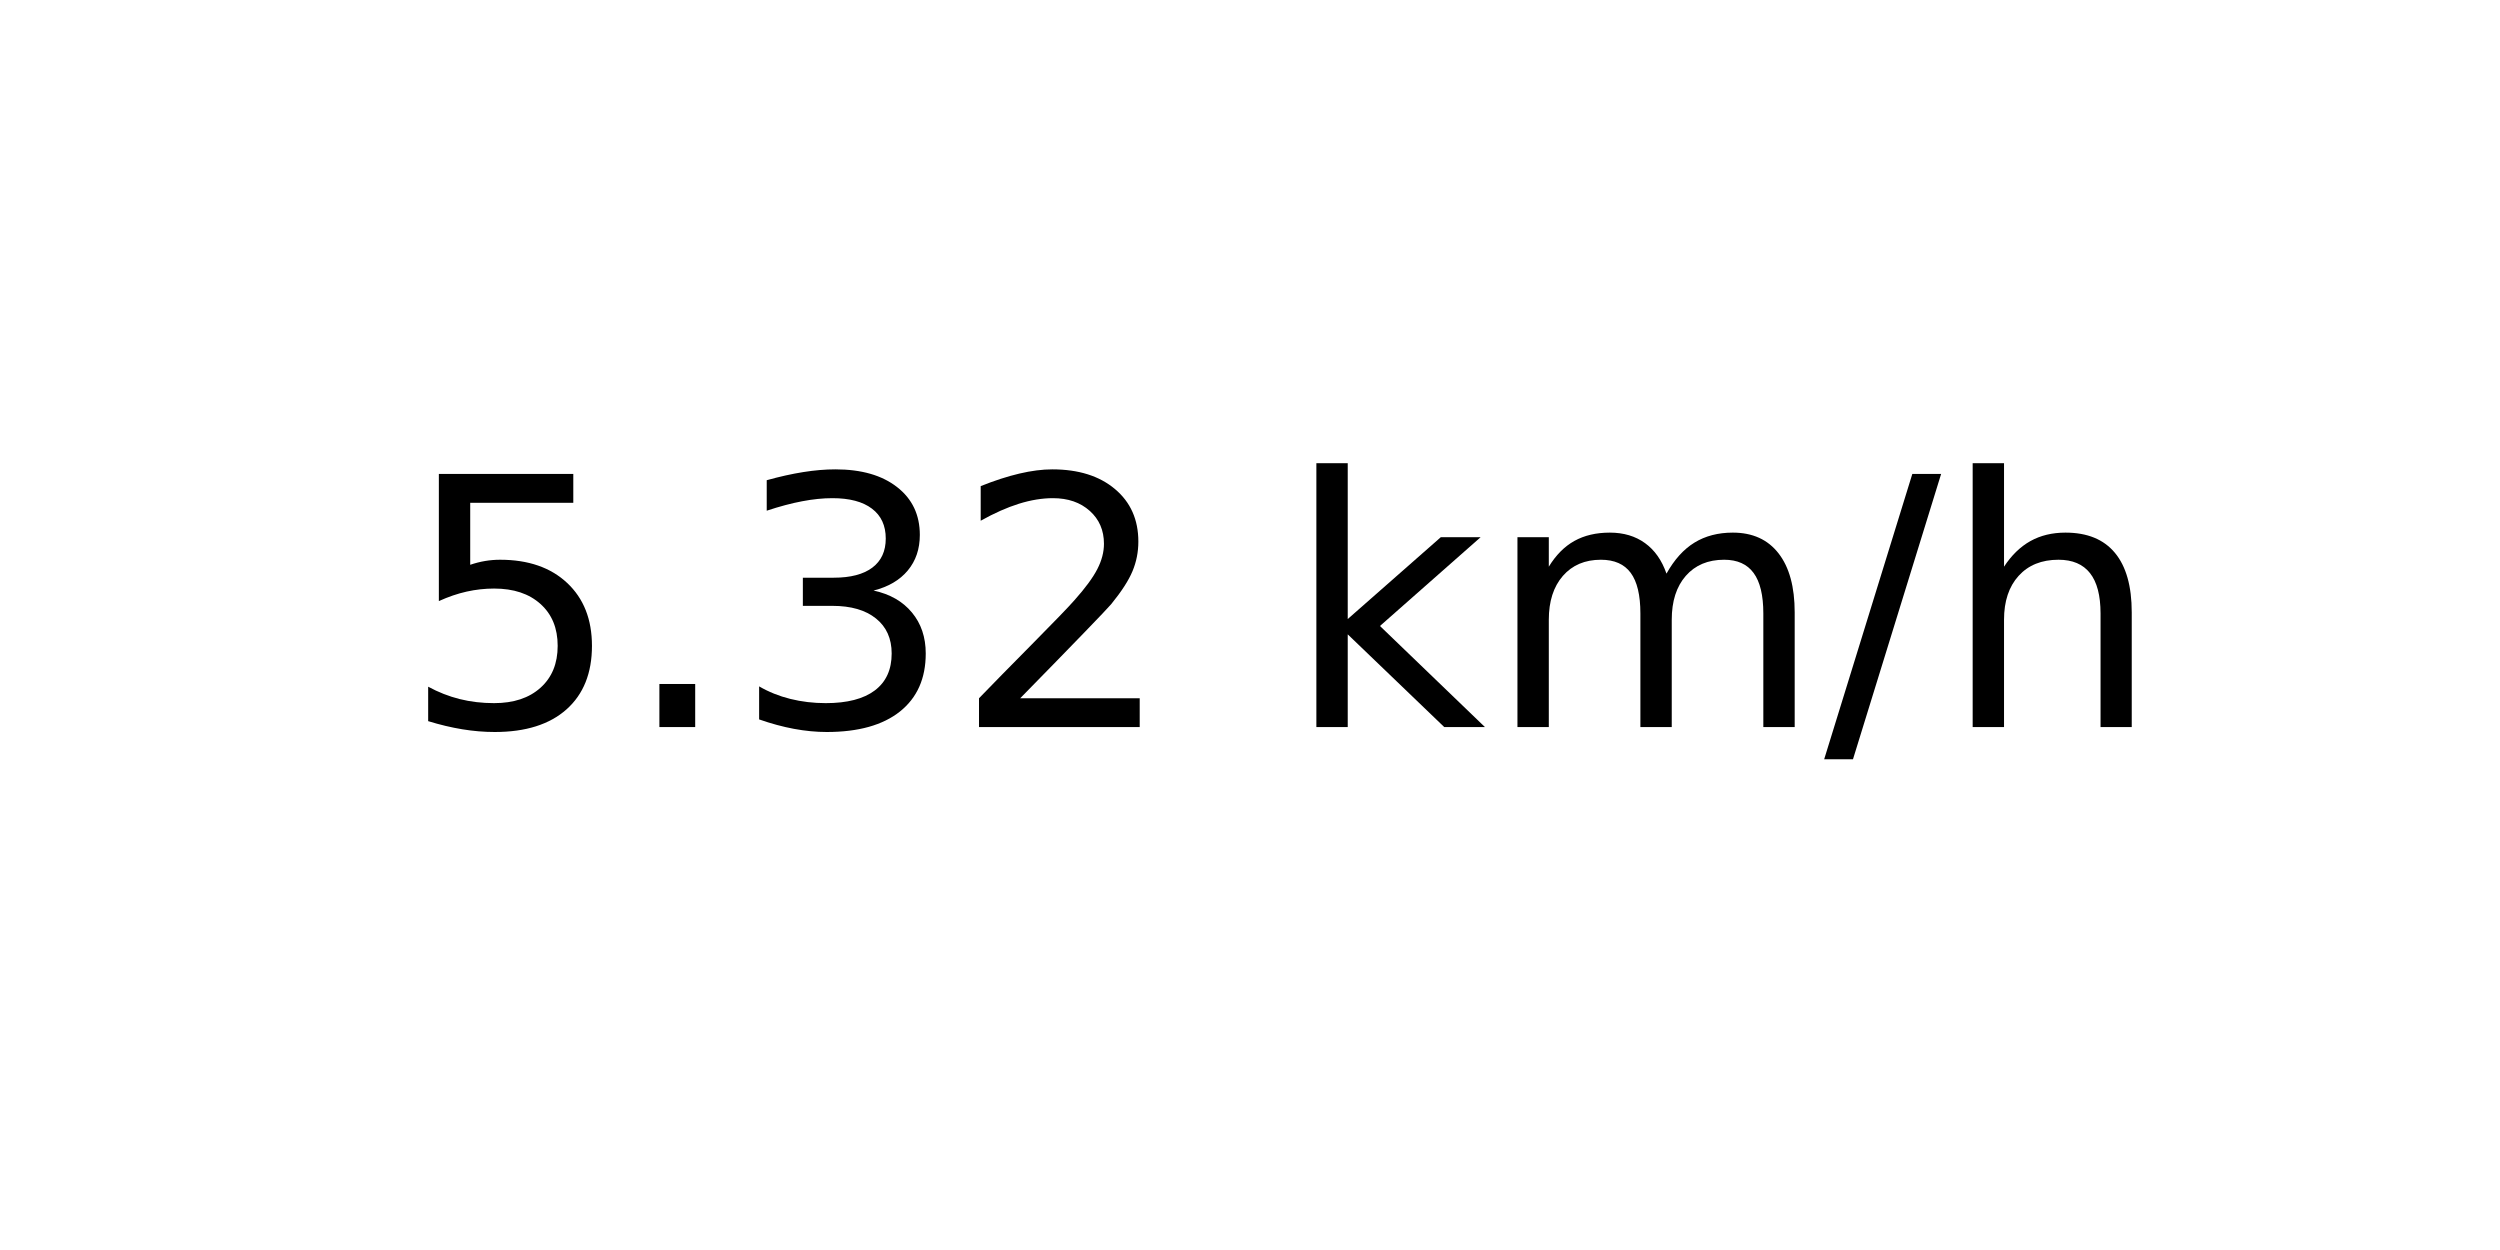
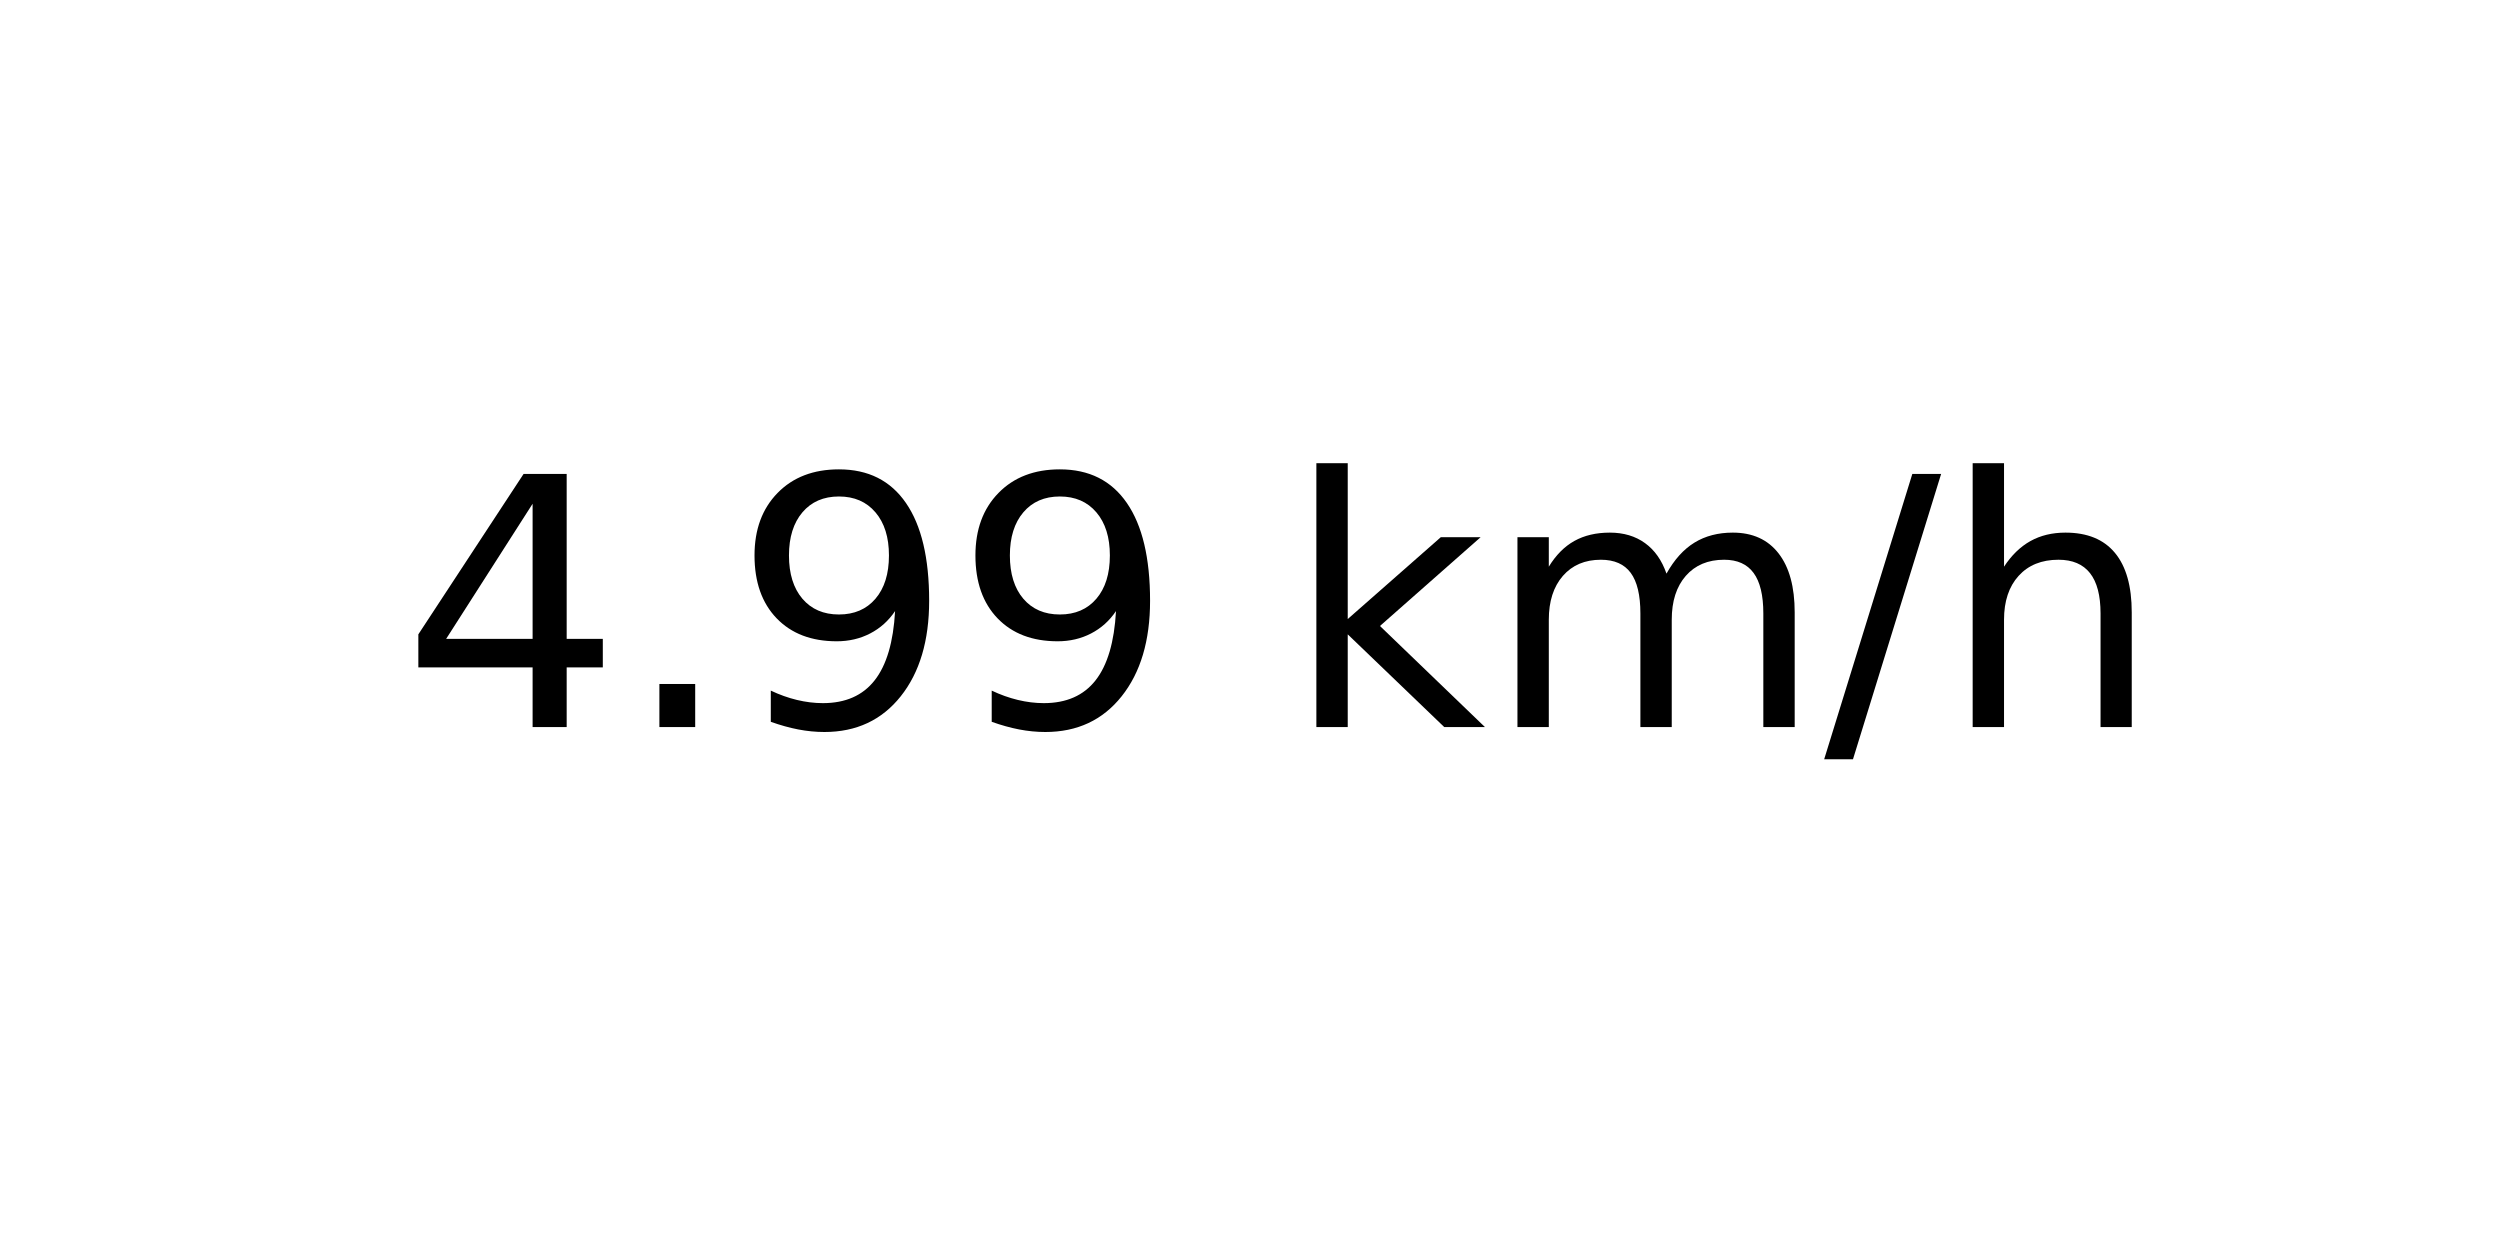
<svg xmlns="http://www.w3.org/2000/svg" xmlns:xlink="http://www.w3.org/1999/xlink" width="72pt" height="36pt" viewBox="0 0 72 36" version="1.1">
  <defs>
    <style type="text/css">*{stroke-linejoin: round; stroke-linecap: butt}</style>
  </defs>
  <g id="figure_1">
    <g id="axes_1">
      <g id="text_1">
        <g transform="translate(11.55937 20.93937) scale(0.1 -0.1)">
          <defs>
-             <path id="DejaVuSans-35" d="M 691 4666  L 3169 4666  L 3169 4134  L 1269 4134  L 1269 2991  Q 1406 3038 1543 3061  Q 1681 3084 1819 3084  Q 2600 3084 3056 2656  Q 3513 2228 3513 1497  Q 3513 744 3044 326  Q 2575 -91 1722 -91  Q 1428 -91 1123 -41  Q 819 9 494 109  L 494 744  Q 775 591 1075 516  Q 1375 441 1709 441  Q 2250 441 2565 725  Q 2881 1009 2881 1497  Q 2881 1984 2565 2268  Q 2250 2553 1709 2553  Q 1456 2553 1204 2497  Q 953 2441 691 2322  L 691 4666  z " transform="scale(0.015625)" />
+             <path id="DejaVuSans-34" d="M 2419 4116  L 825 1625  L 2419 1625  L 2419 4116  z M 2253 4666  L 3047 4666  L 3047 1625  L 3713 1625  L 3713 1100  L 3047 1100  L 3047 0  L 2419 0  L 2419 1100  L 313 1100  L 313 1709  L 2253 4666  z " transform="scale(0.015625)" />
            <path id="DejaVuSans-2e" d="M 684 794  L 1344 794  L 1344 0  L 684 0  L 684 794  z " transform="scale(0.015625)" />
-             <path id="DejaVuSans-33" d="M 2597 2516  Q 3050 2419 3304 2112  Q 3559 1806 3559 1356  Q 3559 666 3084 287  Q 2609 -91 1734 -91  Q 1441 -91 1130 -33  Q 819 25 488 141  L 488 750  Q 750 597 1062 519  Q 1375 441 1716 441  Q 2309 441 2620 675  Q 2931 909 2931 1356  Q 2931 1769 2642 2001  Q 2353 2234 1838 2234  L 1294 2234  L 1294 2753  L 1863 2753  Q 2328 2753 2575 2939  Q 2822 3125 2822 3475  Q 2822 3834 2567 4026  Q 2313 4219 1838 4219  Q 1578 4219 1281 4162  Q 984 4106 628 3988  L 628 4550  Q 988 4650 1302 4700  Q 1616 4750 1894 4750  Q 2613 4750 3031 4423  Q 3450 4097 3450 3541  Q 3450 3153 3228 2886  Q 3006 2619 2597 2516  z " transform="scale(0.015625)" />
-             <path id="DejaVuSans-32" d="M 1228 531  L 3431 531  L 3431 0  L 469 0  L 469 531  Q 828 903 1448 1529  Q 2069 2156 2228 2338  Q 2531 2678 2651 2914  Q 2772 3150 2772 3378  Q 2772 3750 2511 3984  Q 2250 4219 1831 4219  Q 1534 4219 1204 4116  Q 875 4013 500 3803  L 500 4441  Q 881 4594 1212 4672  Q 1544 4750 1819 4750  Q 2544 4750 2975 4387  Q 3406 4025 3406 3419  Q 3406 3131 3298 2873  Q 3191 2616 2906 2266  Q 2828 2175 2409 1742  Q 1991 1309 1228 531  z " transform="scale(0.015625)" />
+             <path id="DejaVuSans-39" d="M 703 97  L 703 672  Q 941 559 1184 500  Q 1428 441 1663 441  Q 2288 441 2617 861  Q 2947 1281 2994 2138  Q 2813 1869 2534 1725  Q 2256 1581 1919 1581  Q 1219 1581 811 2004  Q 403 2428 403 3163  Q 403 3881 828 4315  Q 1253 4750 1959 4750  Q 2769 4750 3195 4129  Q 3622 3509 3622 2328  Q 3622 1225 3098 567  Q 2575 -91 1691 -91  Q 1453 -91 1209 -44  Q 966 3 703 97  z M 1959 2075  Q 2384 2075 2632 2365  Q 2881 2656 2881 3163  Q 2881 3666 2632 3958  Q 2384 4250 1959 4250  Q 1534 4250 1286 3958  Q 1038 3666 1038 3163  Q 1038 2656 1286 2365  Q 1534 2075 1959 2075  z " transform="scale(0.015625)" />
            <path id="DejaVuSans-20" transform="scale(0.015625)" />
            <path id="DejaVuSans-6b" d="M 581 4863  L 1159 4863  L 1159 1991  L 2875 3500  L 3609 3500  L 1753 1863  L 3688 0  L 2938 0  L 1159 1709  L 1159 0  L 581 0  L 581 4863  z " transform="scale(0.015625)" />
            <path id="DejaVuSans-6d" d="M 3328 2828  Q 3544 3216 3844 3400  Q 4144 3584 4550 3584  Q 5097 3584 5394 3201  Q 5691 2819 5691 2113  L 5691 0  L 5113 0  L 5113 2094  Q 5113 2597 4934 2840  Q 4756 3084 4391 3084  Q 3944 3084 3684 2787  Q 3425 2491 3425 1978  L 3425 0  L 2847 0  L 2847 2094  Q 2847 2600 2669 2842  Q 2491 3084 2119 3084  Q 1678 3084 1418 2786  Q 1159 2488 1159 1978  L 1159 0  L 581 0  L 581 3500  L 1159 3500  L 1159 2956  Q 1356 3278 1631 3431  Q 1906 3584 2284 3584  Q 2666 3584 2933 3390  Q 3200 3197 3328 2828  z " transform="scale(0.015625)" />
            <path id="DejaVuSans-2f" d="M 1625 4666  L 2156 4666  L 531 -594  L 0 -594  L 1625 4666  z " transform="scale(0.015625)" />
            <path id="DejaVuSans-68" d="M 3513 2113  L 3513 0  L 2938 0  L 2938 2094  Q 2938 2591 2744 2837  Q 2550 3084 2163 3084  Q 1697 3084 1428 2787  Q 1159 2491 1159 1978  L 1159 0  L 581 0  L 581 4863  L 1159 4863  L 1159 2956  Q 1366 3272 1645 3428  Q 1925 3584 2291 3584  Q 2894 3584 3203 3211  Q 3513 2838 3513 2113  z " transform="scale(0.015625)" />
          </defs>
-           <use xlink:href="#DejaVuSans-35" />
+           <use xlink:href="#DejaVuSans-34" />
          <use xlink:href="#DejaVuSans-2e" x="63.623" />
-           <use xlink:href="#DejaVuSans-33" x="95.41" />
-           <use xlink:href="#DejaVuSans-32" x="159.033" />
+           <use xlink:href="#DejaVuSans-39" x="95.41" />
+           <use xlink:href="#DejaVuSans-39" x="159.033" />
          <use xlink:href="#DejaVuSans-20" x="222.656" />
          <use xlink:href="#DejaVuSans-6b" x="254.443" />
          <use xlink:href="#DejaVuSans-6d" x="312.354" />
          <use xlink:href="#DejaVuSans-2f" x="409.766" />
          <use xlink:href="#DejaVuSans-68" x="443.457" />
        </g>
      </g>
    </g>
  </g>
</svg>
